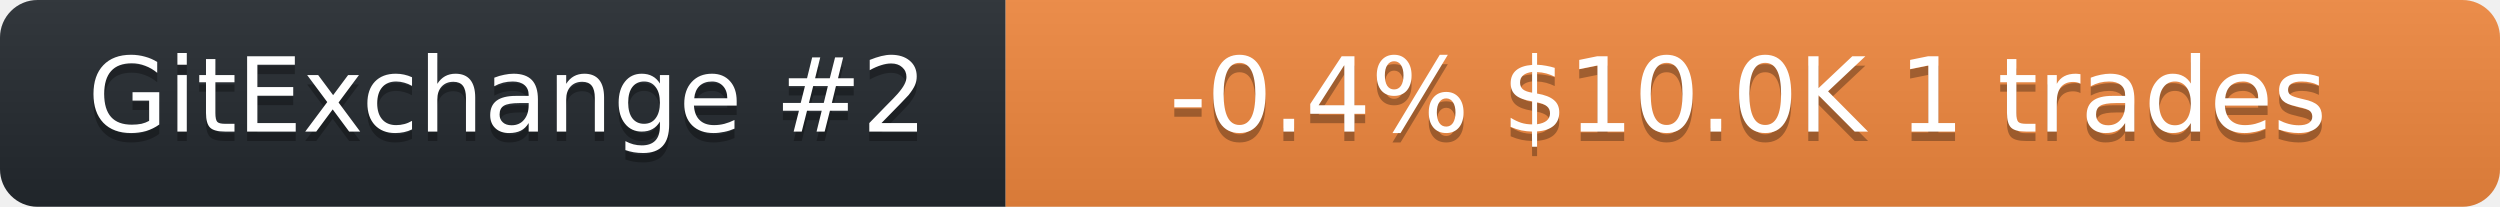
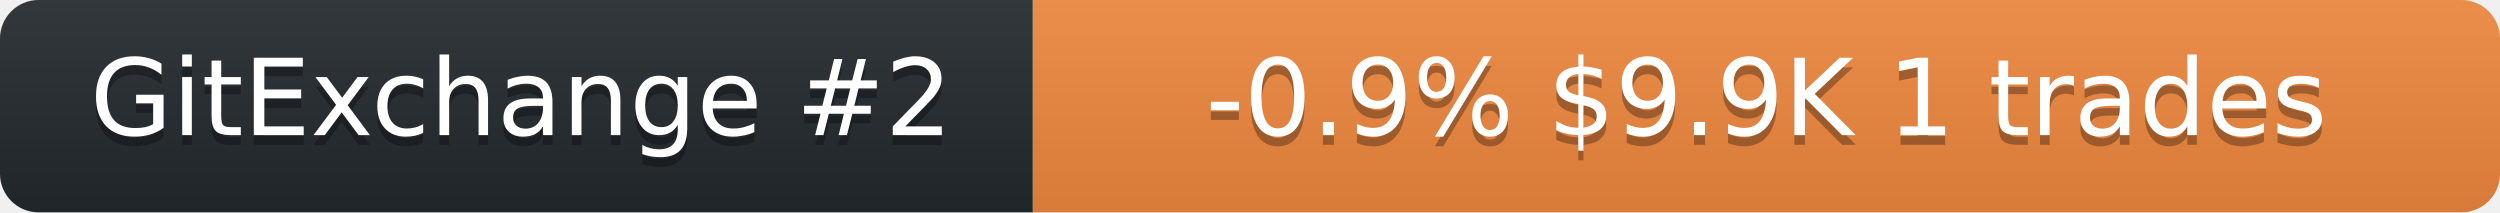
- <svg xmlns="http://www.w3.org/2000/svg" width="266" height="22" role="img" aria-label="neurobytex on GitExchange">
+ <svg xmlns="http://www.w3.org/2000/svg" width="259" height="22" role="img" aria-label="neurobytex on GitExchange">
  <linearGradient id="s" x2="0" y2="100%">
    <stop offset="0" stop-color="#bbb" stop-opacity=".1" />
    <stop offset="1" stop-opacity=".1" />
  </linearGradient>
  <clipPath id="r">
-     <rect width="266" height="22" rx="4" fill="#fff" />
+     <rect width="259" height="22" rx="4" fill="#fff" />
  </clipPath>
  <g clip-path="url(#r)">
    <rect width="107" height="22" fill="#24292f" />
-     <rect x="107" width="159" height="22" fill="#f0883e" />
-     <rect width="266" height="22" fill="url(#s)" />
+     <rect x="107" width="152" height="22" fill="#f0883e" />
+     <rect width="259" height="22" fill="url(#s)" />
  </g>
  <g fill="#fff" text-anchor="middle" font-family="Verdana,Geneva,DejaVu Sans,sans-serif" font-size="11">
    <text x="54" y="15" fill="#010101" fill-opacity=".3">GitExchange #2</text>
    <text x="54" y="14">GitExchange #2</text>
-     <text x="186" y="15" fill="#010101" fill-opacity=".3">-0.4%  $10.0K  1 trades</text>
-     <text x="186" y="14">-0.4%  $10.0K  1 trades</text>
+     <text x="183" y="15" fill="#010101" fill-opacity=".3">-0.9%  $9.9K  1 trades</text>
+     <text x="183" y="14">-0.9%  $9.9K  1 trades</text>
  </g>
</svg>
